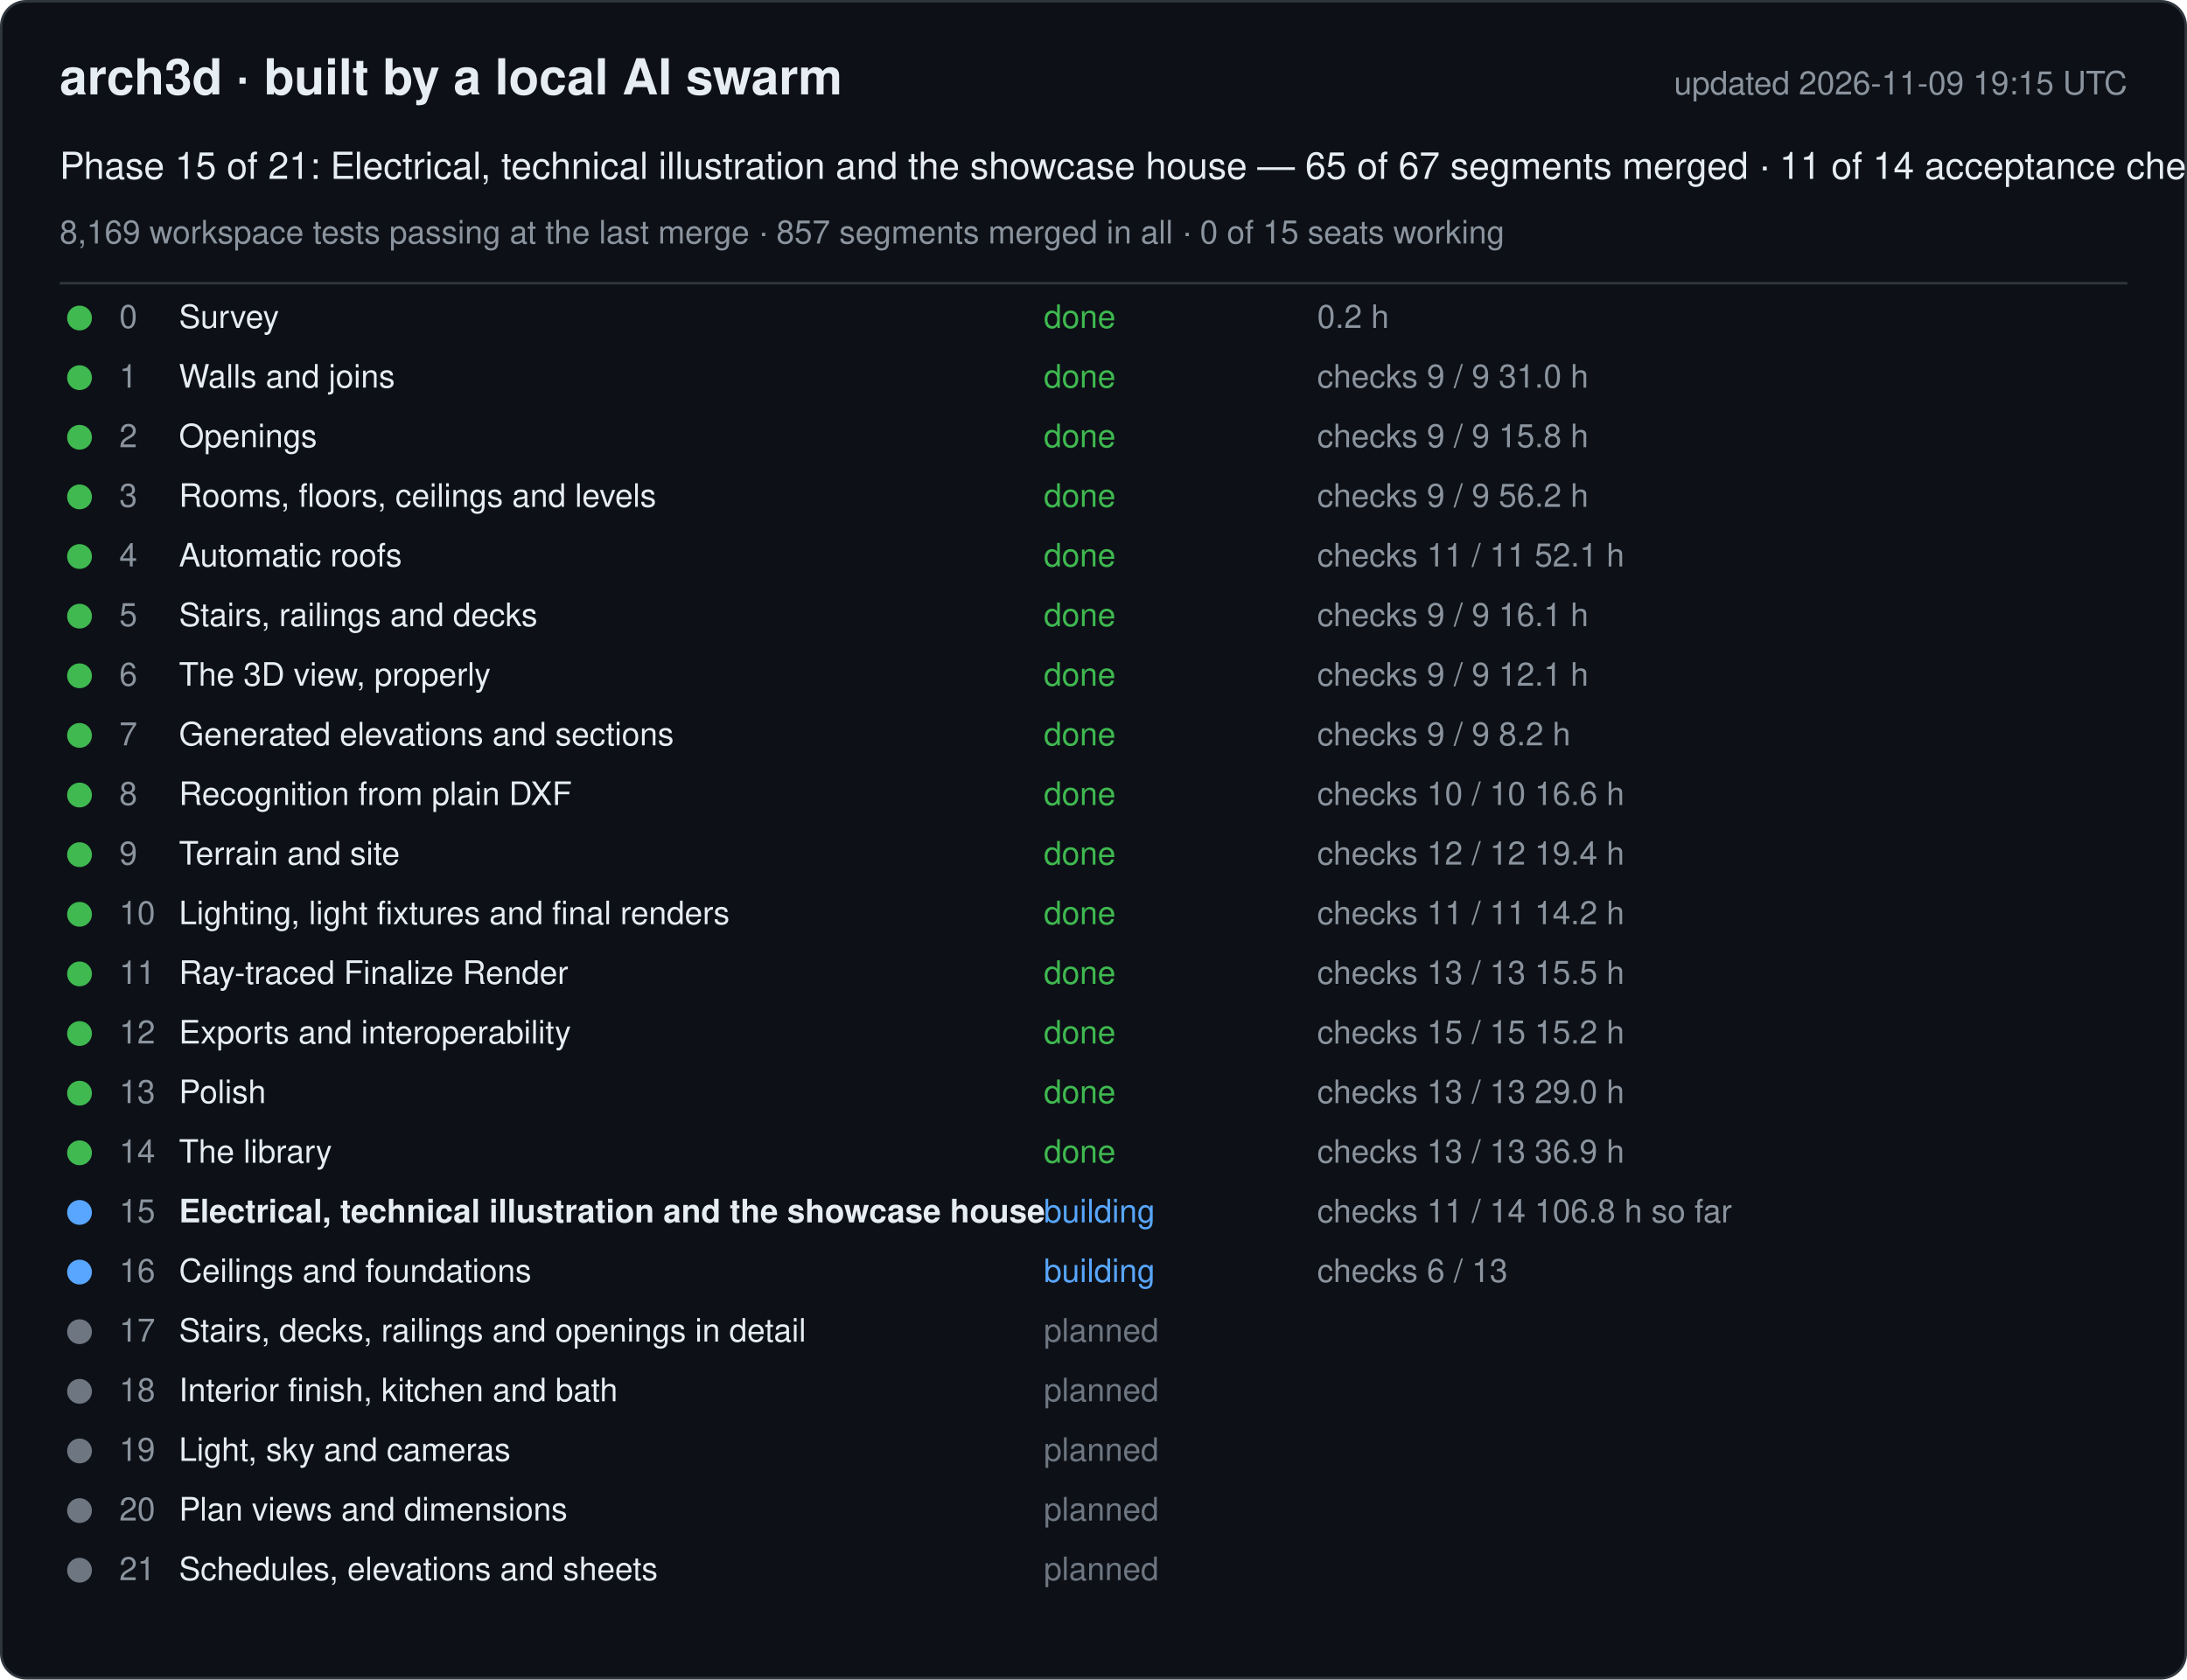
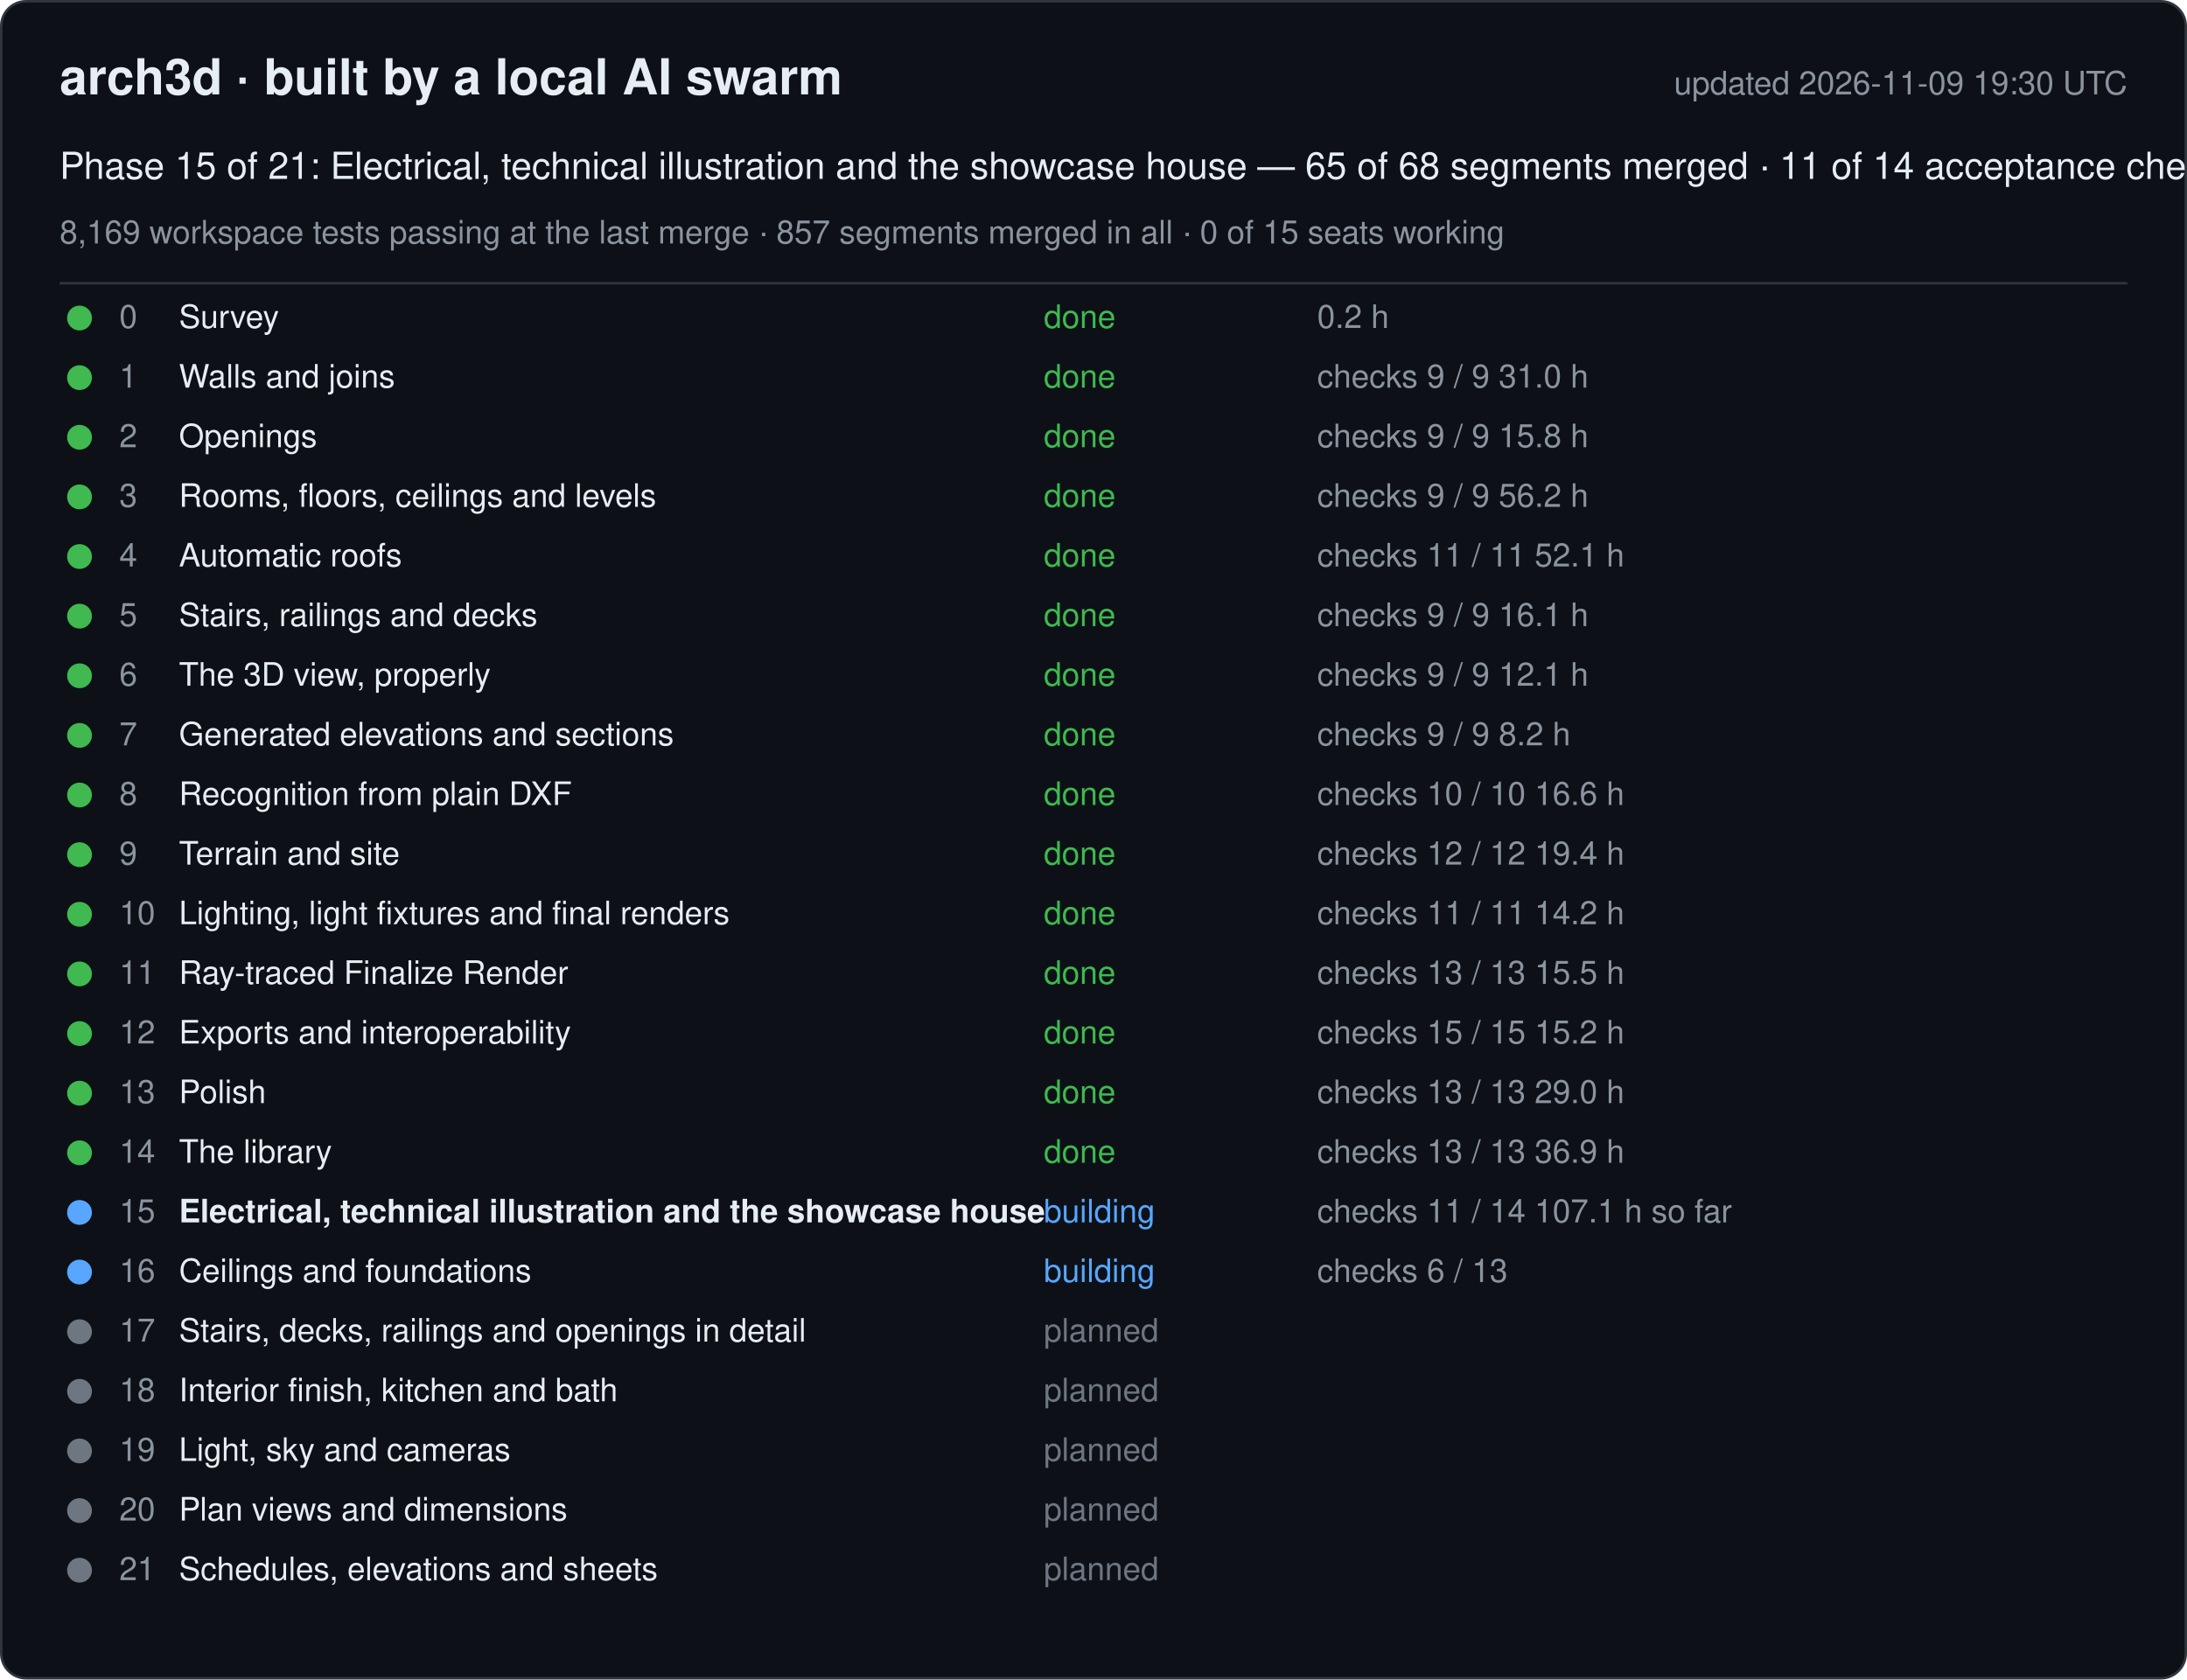
<svg xmlns="http://www.w3.org/2000/svg" width="880" height="676" viewBox="0 0 880 676" font-family="-apple-system, Segoe UI, Helvetica, Arial, sans-serif">
  <rect x="0.5" y="0.5" width="879" height="675" rx="10" fill="#0d1117" stroke="#30363d" />
  <text x="24" y="38" font-size="20" font-weight="600" fill="#e6edf3">arch3d · built by a local AI swarm</text>
-   <text x="856" y="38" font-size="13" fill="#8b949e" text-anchor="end">updated 2026-11-09 19:15 UTC</text>
-   <text x="24" y="72" font-size="15" fill="#e6edf3">Phase 15 of 21: Electrical, technical illustration and the showcase house — 65 of 67 segments merged · 11 of 14 acceptance checks</text>
+   <text x="856" y="38" font-size="13" fill="#8b949e" text-anchor="end">updated 2026-11-09 19:30 UTC</text>
+   <text x="24" y="72" font-size="15" fill="#e6edf3">Phase 15 of 21: Electrical, technical illustration and the showcase house — 65 of 68 segments merged · 11 of 14 acceptance checks</text>
  <text x="24" y="98" font-size="13" fill="#8b949e">8,169 workspace tests passing at the last merge · 857 segments merged in all · 0 of 15 seats working</text>
  <line x1="24" y1="114" x2="856" y2="114" stroke="#30363d" />
  <g data-phase="0">
    <circle cx="32" cy="128" r="5" fill="#3fb950" />
    <text x="48" y="132" font-size="13" fill="#8b949e">0</text>
    <text x="72" y="132" font-size="13" fill="#e6edf3">Survey</text>
    <text x="420" y="132" font-size="13" fill="#3fb950">done</text>
    <text x="530" y="132" font-size="13" fill="#8b949e">0.2 h</text>
  </g>
  <g data-phase="1">
    <circle cx="32" cy="152" r="5" fill="#3fb950" />
    <text x="48" y="156" font-size="13" fill="#8b949e">1</text>
    <text x="72" y="156" font-size="13" fill="#e6edf3">Walls and joins</text>
    <text x="420" y="156" font-size="13" fill="#3fb950">done</text>
    <text x="530" y="156" font-size="13" fill="#8b949e">checks 9 / 9   31.0 h</text>
  </g>
  <g data-phase="2">
    <circle cx="32" cy="176" r="5" fill="#3fb950" />
    <text x="48" y="180" font-size="13" fill="#8b949e">2</text>
    <text x="72" y="180" font-size="13" fill="#e6edf3">Openings</text>
    <text x="420" y="180" font-size="13" fill="#3fb950">done</text>
    <text x="530" y="180" font-size="13" fill="#8b949e">checks 9 / 9   15.8 h</text>
  </g>
  <g data-phase="3">
    <circle cx="32" cy="200" r="5" fill="#3fb950" />
    <text x="48" y="204" font-size="13" fill="#8b949e">3</text>
    <text x="72" y="204" font-size="13" fill="#e6edf3">Rooms, floors, ceilings and levels</text>
    <text x="420" y="204" font-size="13" fill="#3fb950">done</text>
    <text x="530" y="204" font-size="13" fill="#8b949e">checks 9 / 9   56.2 h</text>
  </g>
  <g data-phase="4">
    <circle cx="32" cy="224" r="5" fill="#3fb950" />
    <text x="48" y="228" font-size="13" fill="#8b949e">4</text>
    <text x="72" y="228" font-size="13" fill="#e6edf3">Automatic roofs</text>
    <text x="420" y="228" font-size="13" fill="#3fb950">done</text>
    <text x="530" y="228" font-size="13" fill="#8b949e">checks 11 / 11   52.1 h</text>
  </g>
  <g data-phase="5">
    <circle cx="32" cy="248" r="5" fill="#3fb950" />
    <text x="48" y="252" font-size="13" fill="#8b949e">5</text>
    <text x="72" y="252" font-size="13" fill="#e6edf3">Stairs, railings and decks</text>
    <text x="420" y="252" font-size="13" fill="#3fb950">done</text>
    <text x="530" y="252" font-size="13" fill="#8b949e">checks 9 / 9   16.1 h</text>
  </g>
  <g data-phase="6">
    <circle cx="32" cy="272" r="5" fill="#3fb950" />
    <text x="48" y="276" font-size="13" fill="#8b949e">6</text>
    <text x="72" y="276" font-size="13" fill="#e6edf3">The 3D view, properly</text>
    <text x="420" y="276" font-size="13" fill="#3fb950">done</text>
    <text x="530" y="276" font-size="13" fill="#8b949e">checks 9 / 9   12.1 h</text>
  </g>
  <g data-phase="7">
    <circle cx="32" cy="296" r="5" fill="#3fb950" />
    <text x="48" y="300" font-size="13" fill="#8b949e">7</text>
    <text x="72" y="300" font-size="13" fill="#e6edf3">Generated elevations and sections</text>
    <text x="420" y="300" font-size="13" fill="#3fb950">done</text>
    <text x="530" y="300" font-size="13" fill="#8b949e">checks 9 / 9   8.2 h</text>
  </g>
  <g data-phase="8">
    <circle cx="32" cy="320" r="5" fill="#3fb950" />
    <text x="48" y="324" font-size="13" fill="#8b949e">8</text>
    <text x="72" y="324" font-size="13" fill="#e6edf3">Recognition from plain DXF</text>
    <text x="420" y="324" font-size="13" fill="#3fb950">done</text>
    <text x="530" y="324" font-size="13" fill="#8b949e">checks 10 / 10   16.6 h</text>
  </g>
  <g data-phase="9">
    <circle cx="32" cy="344" r="5" fill="#3fb950" />
    <text x="48" y="348" font-size="13" fill="#8b949e">9</text>
    <text x="72" y="348" font-size="13" fill="#e6edf3">Terrain and site</text>
    <text x="420" y="348" font-size="13" fill="#3fb950">done</text>
    <text x="530" y="348" font-size="13" fill="#8b949e">checks 12 / 12   19.4 h</text>
  </g>
  <g data-phase="10">
    <circle cx="32" cy="368" r="5" fill="#3fb950" />
    <text x="48" y="372" font-size="13" fill="#8b949e">10</text>
    <text x="72" y="372" font-size="13" fill="#e6edf3">Lighting, light fixtures and final renders</text>
    <text x="420" y="372" font-size="13" fill="#3fb950">done</text>
    <text x="530" y="372" font-size="13" fill="#8b949e">checks 11 / 11   14.2 h</text>
  </g>
  <g data-phase="11">
    <circle cx="32" cy="392" r="5" fill="#3fb950" />
    <text x="48" y="396" font-size="13" fill="#8b949e">11</text>
    <text x="72" y="396" font-size="13" fill="#e6edf3">Ray-traced Finalize Render</text>
    <text x="420" y="396" font-size="13" fill="#3fb950">done</text>
    <text x="530" y="396" font-size="13" fill="#8b949e">checks 13 / 13   15.5 h</text>
  </g>
  <g data-phase="12">
    <circle cx="32" cy="416" r="5" fill="#3fb950" />
    <text x="48" y="420" font-size="13" fill="#8b949e">12</text>
    <text x="72" y="420" font-size="13" fill="#e6edf3">Exports and interoperability</text>
    <text x="420" y="420" font-size="13" fill="#3fb950">done</text>
    <text x="530" y="420" font-size="13" fill="#8b949e">checks 15 / 15   15.2 h</text>
  </g>
  <g data-phase="13">
    <circle cx="32" cy="440" r="5" fill="#3fb950" />
    <text x="48" y="444" font-size="13" fill="#8b949e">13</text>
    <text x="72" y="444" font-size="13" fill="#e6edf3">Polish</text>
    <text x="420" y="444" font-size="13" fill="#3fb950">done</text>
    <text x="530" y="444" font-size="13" fill="#8b949e">checks 13 / 13   29.0 h</text>
  </g>
  <g data-phase="14">
    <circle cx="32" cy="464" r="5" fill="#3fb950" />
    <text x="48" y="468" font-size="13" fill="#8b949e">14</text>
    <text x="72" y="468" font-size="13" fill="#e6edf3">The library</text>
    <text x="420" y="468" font-size="13" fill="#3fb950">done</text>
    <text x="530" y="468" font-size="13" fill="#8b949e">checks 13 / 13   36.9 h</text>
  </g>
  <g data-phase="15">
    <circle cx="32" cy="488" r="5" fill="#58a6ff" />
    <text x="48" y="492" font-size="13" fill="#8b949e">15</text>
    <text x="72" y="492" font-size="13" fill="#e6edf3" font-weight="600">Electrical, technical illustration and the showcase house</text>
    <text x="420" y="492" font-size="13" fill="#58a6ff">building</text>
-     <text x="530" y="492" font-size="13" fill="#8b949e">checks 11 / 14   106.8 h so far</text>
+     <text x="530" y="492" font-size="13" fill="#8b949e">checks 11 / 14   107.1 h so far</text>
  </g>
  <g data-phase="16">
    <circle cx="32" cy="512" r="5" fill="#58a6ff" />
    <text x="48" y="516" font-size="13" fill="#8b949e">16</text>
    <text x="72" y="516" font-size="13" fill="#e6edf3">Ceilings and foundations</text>
    <text x="420" y="516" font-size="13" fill="#58a6ff">building</text>
    <text x="530" y="516" font-size="13" fill="#8b949e">checks 6 / 13</text>
  </g>
  <g data-phase="17">
    <circle cx="32" cy="536" r="5" fill="#6e7681" />
    <text x="48" y="540" font-size="13" fill="#8b949e">17</text>
    <text x="72" y="540" font-size="13" fill="#e6edf3">Stairs, decks, railings and openings in detail</text>
    <text x="420" y="540" font-size="13" fill="#6e7681">planned</text>
    <text x="530" y="540" font-size="13" fill="#8b949e" />
  </g>
  <g data-phase="18">
    <circle cx="32" cy="560" r="5" fill="#6e7681" />
    <text x="48" y="564" font-size="13" fill="#8b949e">18</text>
    <text x="72" y="564" font-size="13" fill="#e6edf3">Interior finish, kitchen and bath</text>
    <text x="420" y="564" font-size="13" fill="#6e7681">planned</text>
    <text x="530" y="564" font-size="13" fill="#8b949e" />
  </g>
  <g data-phase="19">
    <circle cx="32" cy="584" r="5" fill="#6e7681" />
    <text x="48" y="588" font-size="13" fill="#8b949e">19</text>
    <text x="72" y="588" font-size="13" fill="#e6edf3">Light, sky and cameras</text>
    <text x="420" y="588" font-size="13" fill="#6e7681">planned</text>
    <text x="530" y="588" font-size="13" fill="#8b949e" />
  </g>
  <g data-phase="20">
    <circle cx="32" cy="608" r="5" fill="#6e7681" />
    <text x="48" y="612" font-size="13" fill="#8b949e">20</text>
    <text x="72" y="612" font-size="13" fill="#e6edf3">Plan views and dimensions</text>
    <text x="420" y="612" font-size="13" fill="#6e7681">planned</text>
    <text x="530" y="612" font-size="13" fill="#8b949e" />
  </g>
  <g data-phase="21">
    <circle cx="32" cy="632" r="5" fill="#6e7681" />
    <text x="48" y="636" font-size="13" fill="#8b949e">21</text>
    <text x="72" y="636" font-size="13" fill="#e6edf3">Schedules, elevations and sheets</text>
    <text x="420" y="636" font-size="13" fill="#6e7681">planned</text>
    <text x="530" y="636" font-size="13" fill="#8b949e" />
  </g>
</svg>
